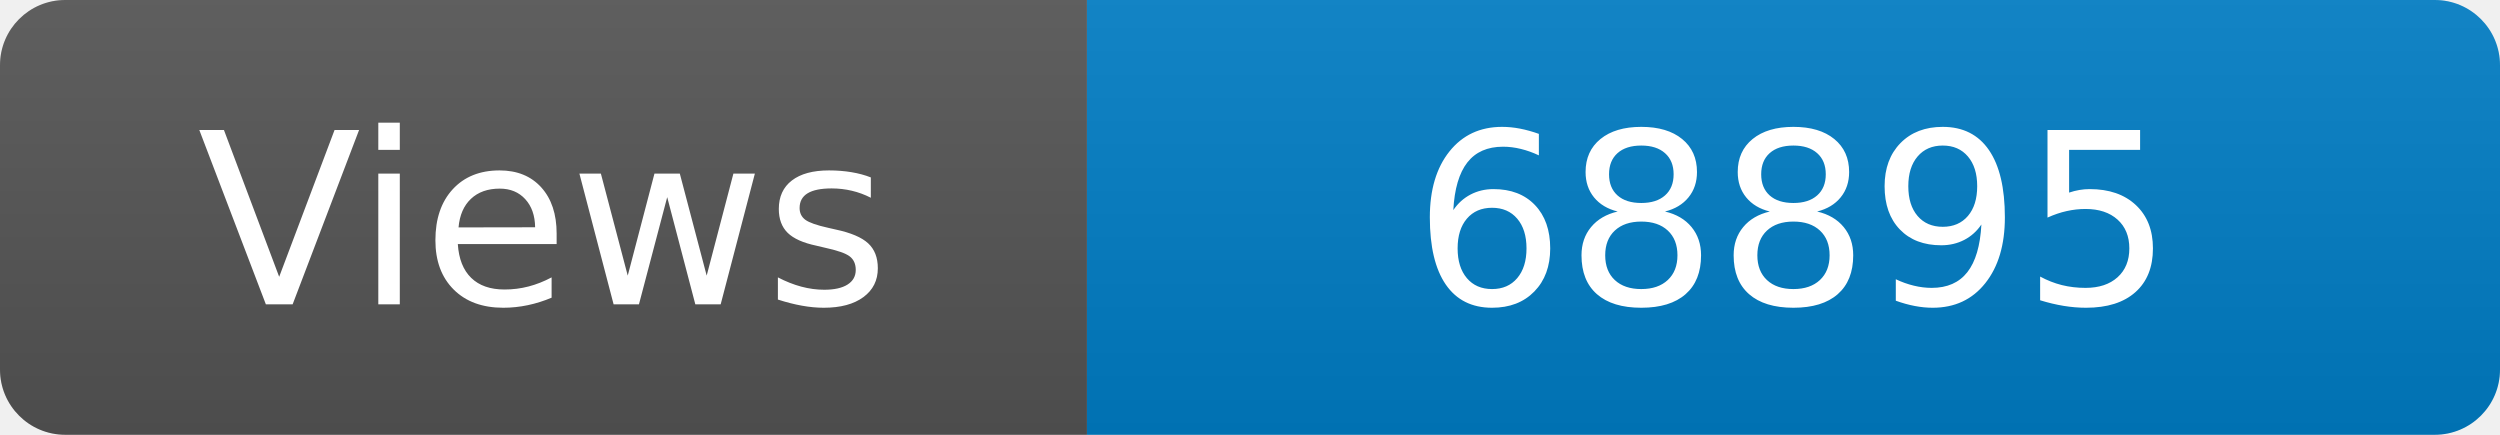
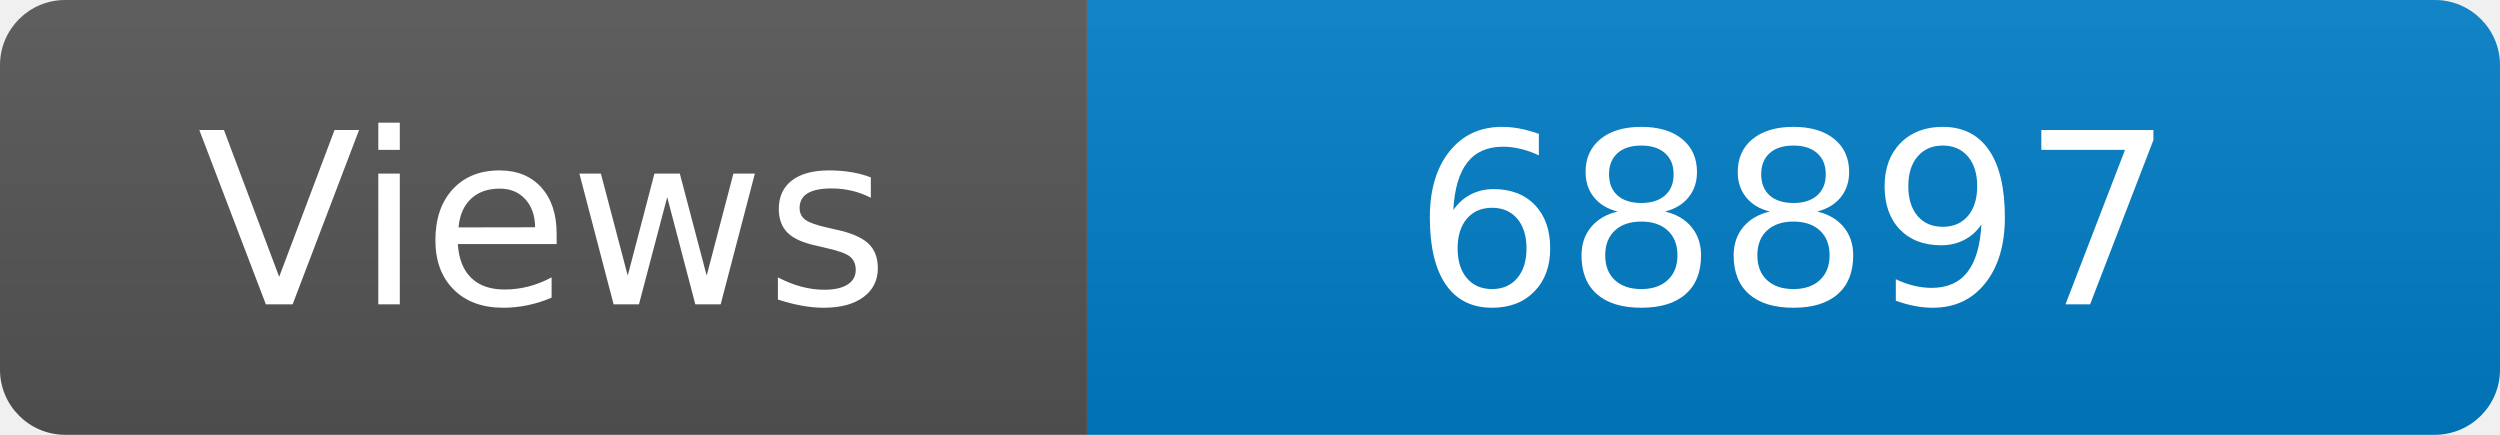
<svg xmlns="http://www.w3.org/2000/svg" width="115" height="20" role="img" aria-label="Maintained?: yes">
  <linearGradient id="s" x2="0" y2="100%">
    <stop offset="0" stop-color="#bbb" stop-opacity=".1" />
    <stop offset="1" stop-opacity=".1" />
  </linearGradient>
  <clipPath id="r">
    <rect width="115" height="20" rx="3" fill="#fff" />
  </clipPath>
  <g clip-path="url(#r)">
    <rect width="50" height="20" fill="#555" />
    <rect x="50" width="160" height="20" fill="#007ec6" />
    <rect width="115" height="20" fill="url(#s)" />
  </g>
  <g fill="#fff" text-anchor="middle" font-family="Verdana,Geneva,DejaVu Sans,sans-serif" font-size="110">
    <text x="250" y="140" transform="scale(.1)" fill="#fff">Views</text>
-     <text x="825" y="140" transform="scale(.1)" fill="#fff">68895</text>
+     <text x="825" y="140" transform="scale(.1)" fill="#fff">68897</text>
  </g>
</svg>
